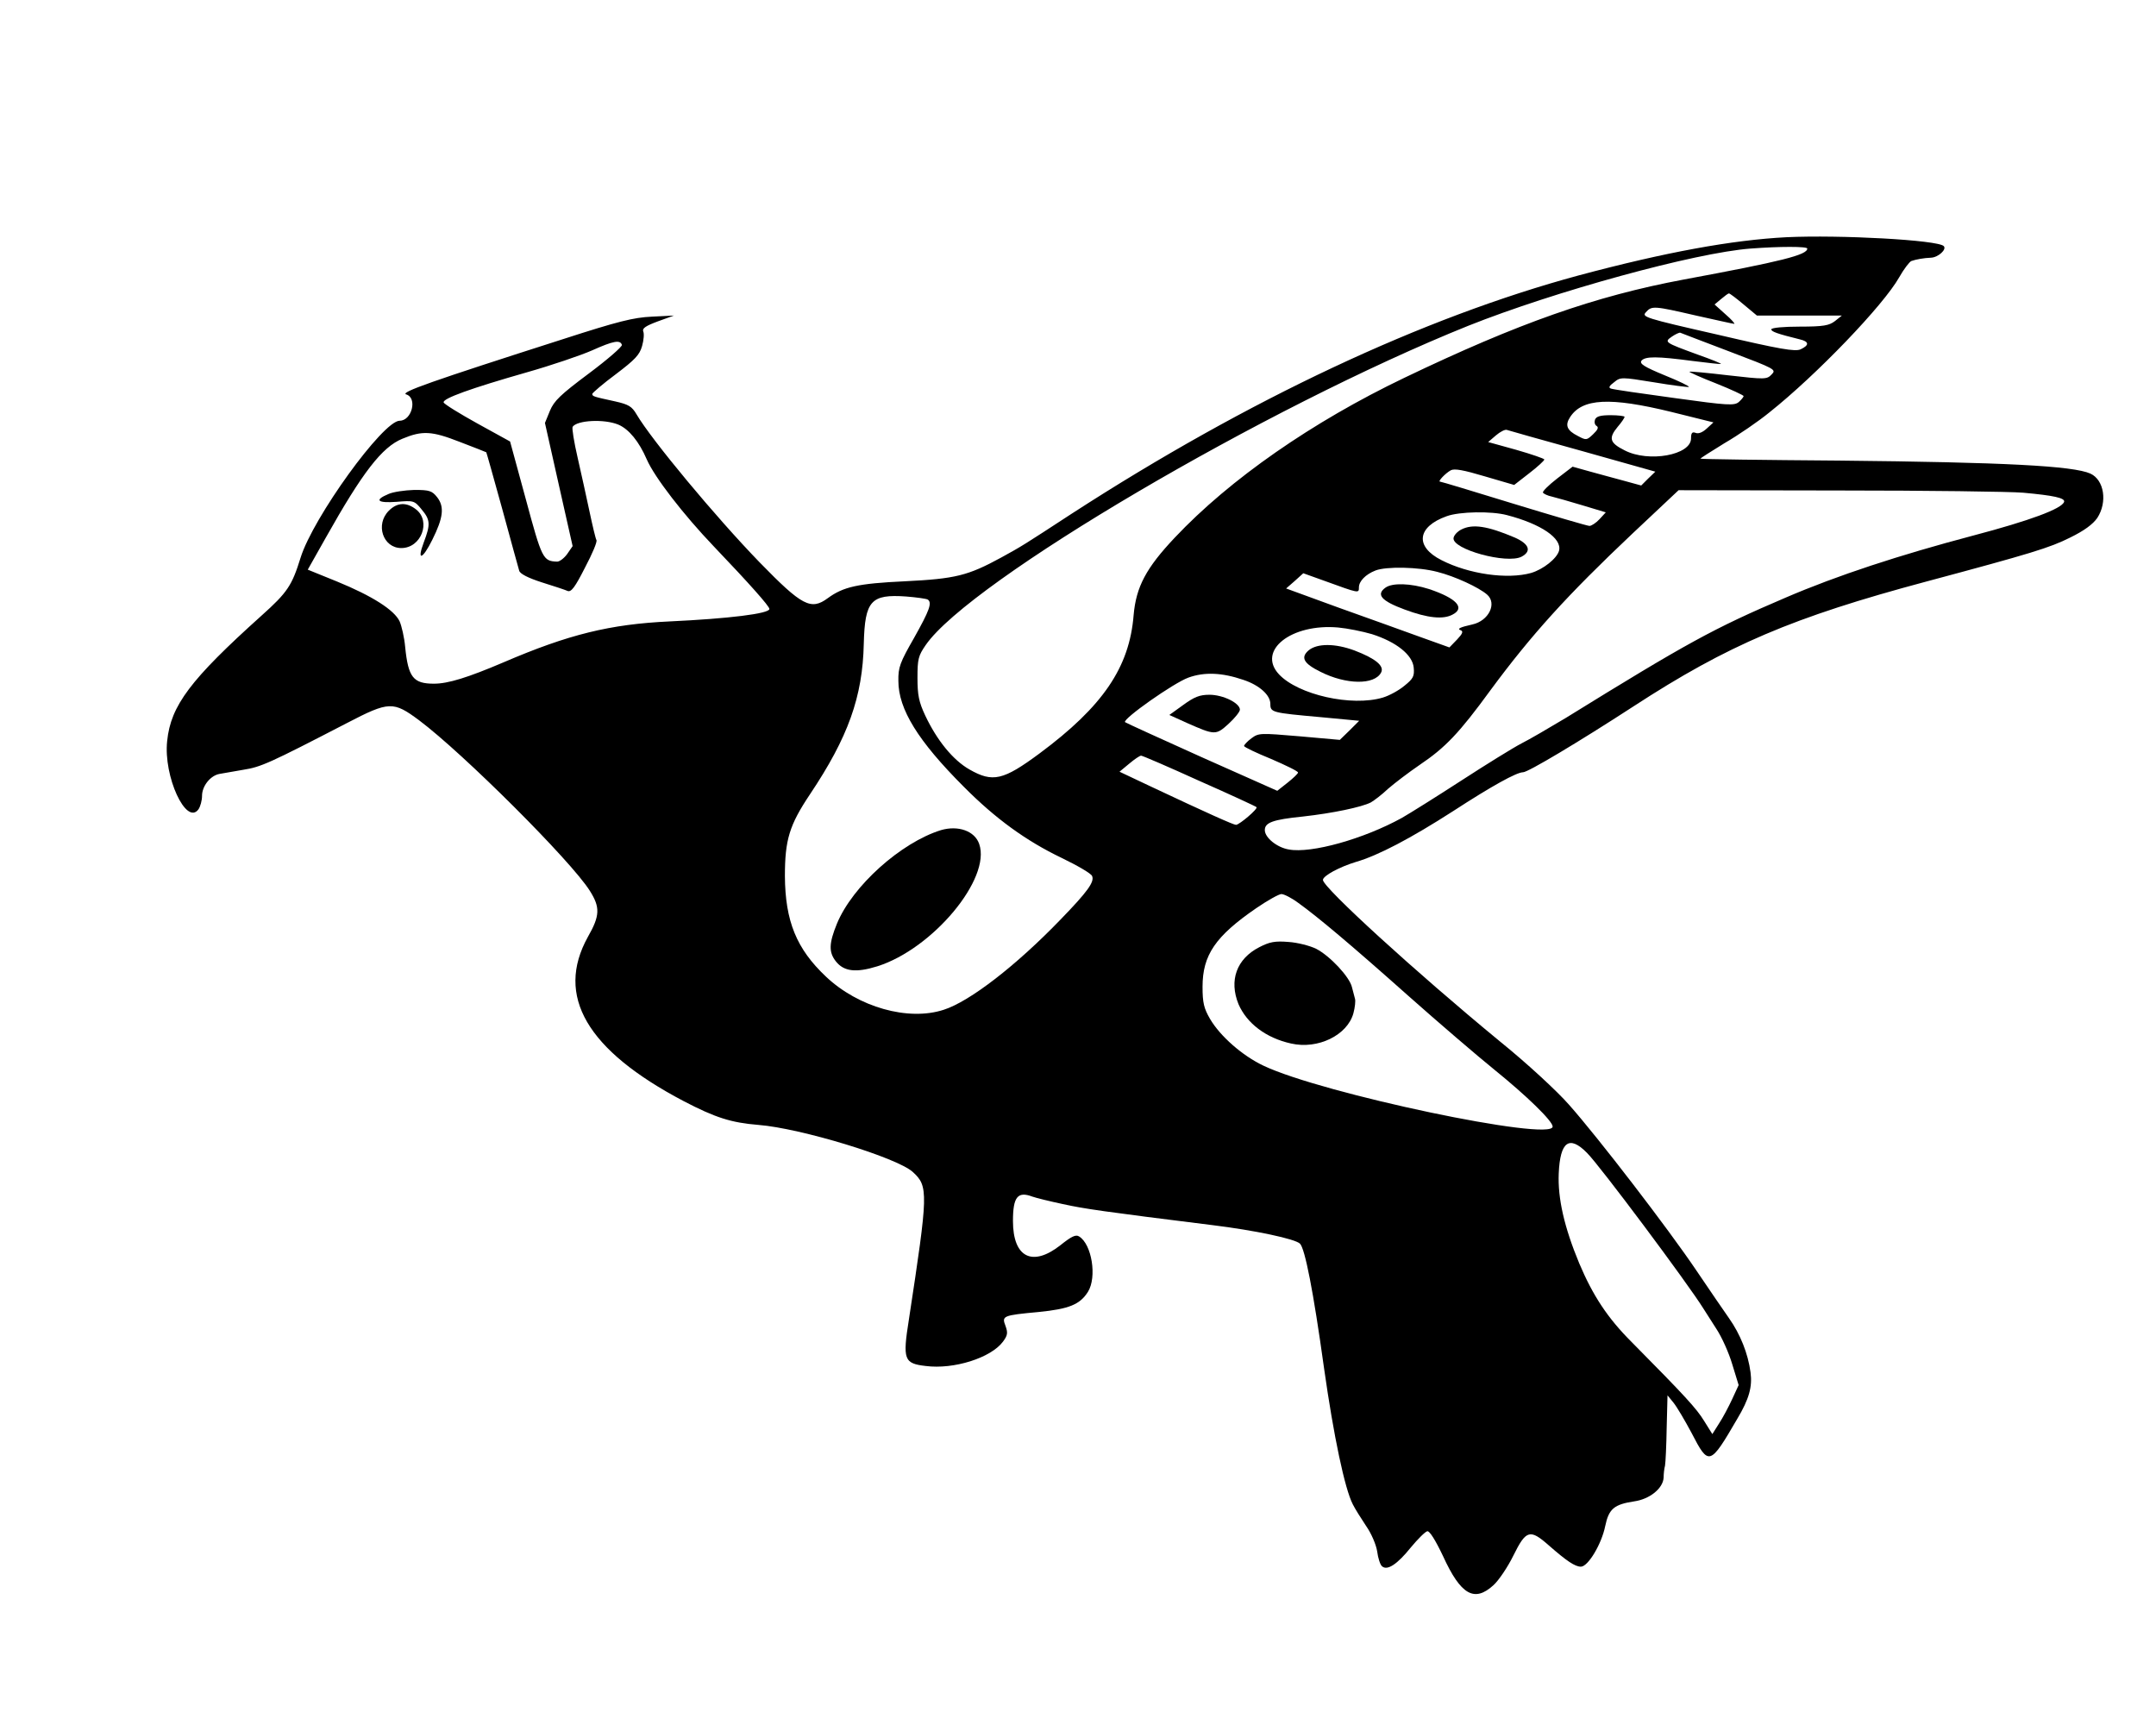
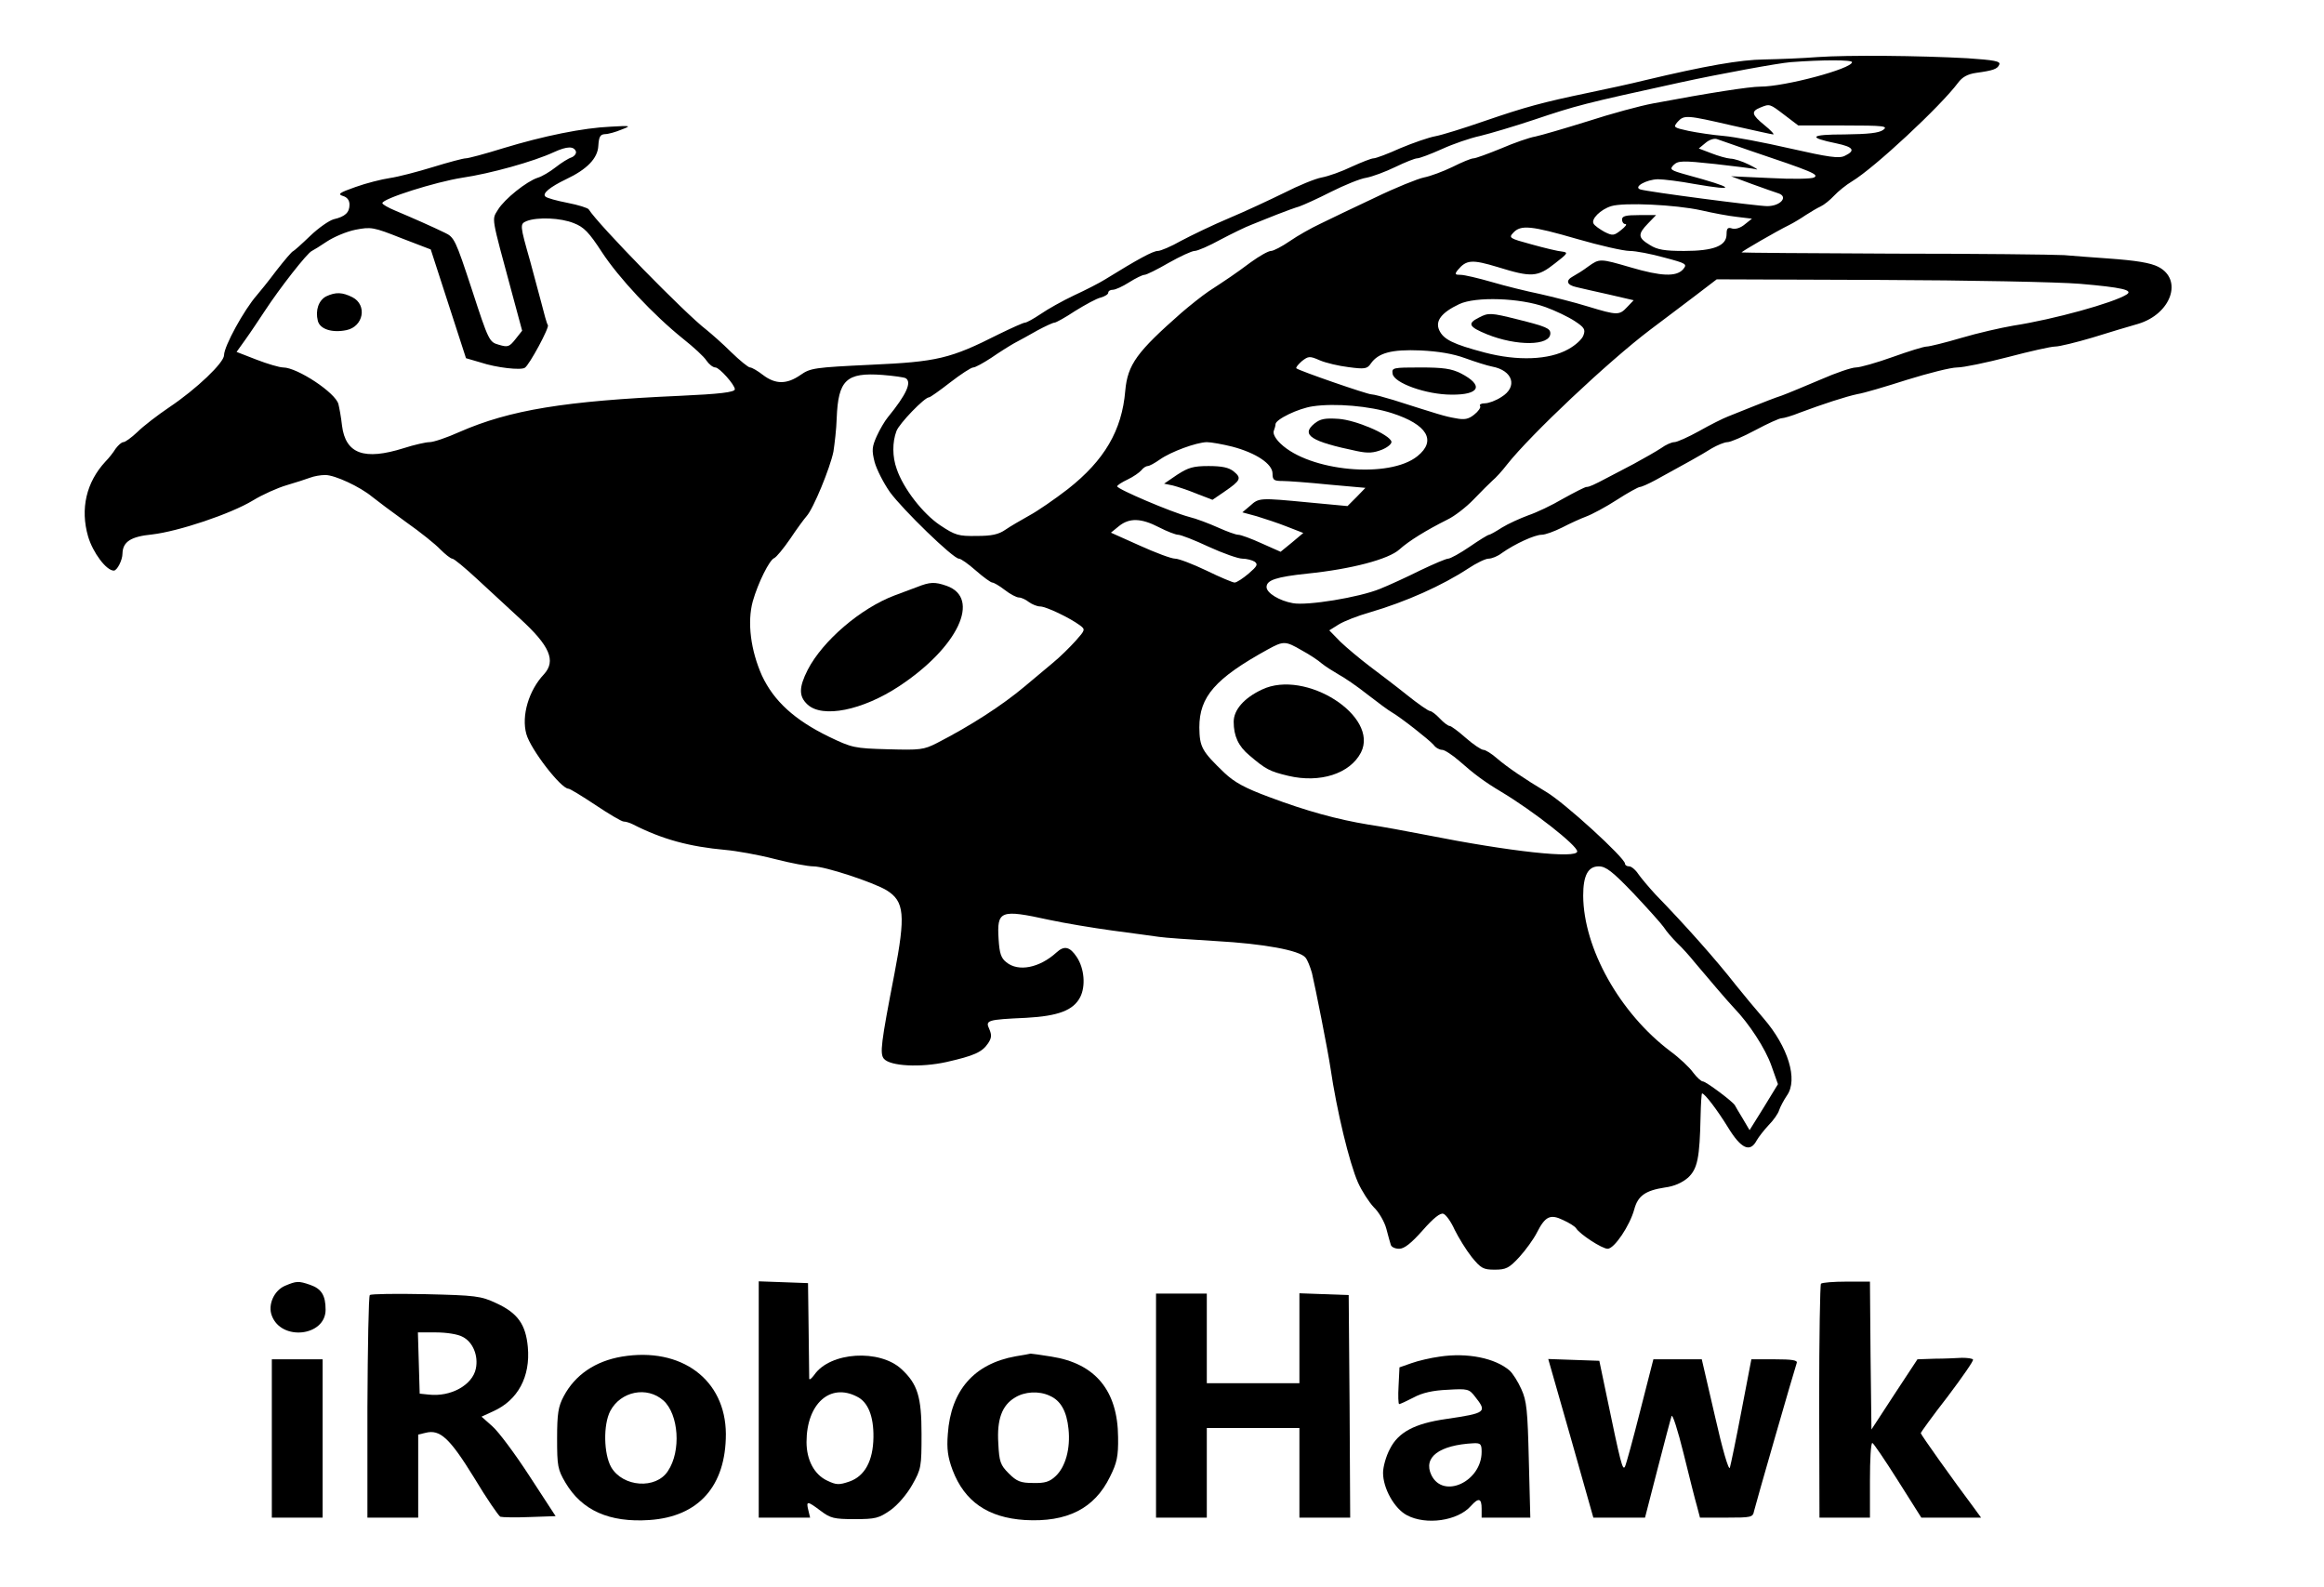
- <svg xmlns="http://www.w3.org/2000/svg" version="1.0" width="779pt" height="623pt" viewBox="0 0 779 623" preserveAspectRatio="xMidYMid meet">
-   <g transform="translate(0,623) scale(0.1,-0.1)" fill="#000000" stroke="none">
-     <path d="M6455 5373 c-196 -10 -437 -54 -751 -138 -562 -152 -1192 -447 -1832 -861 -173 -113 -181 -118 -254 -158 -121 -66 -166 -77 -348 -86 -171 -8 -223 -20 -279 -61 -61 -45 -93 -28 -246 129 -159 164 -391 443 -445 535 -17 29 -29 36 -78 47 -78 17 -82 18 -82 27 1 4 39 37 85 71 70 53 86 70 95 102 6 21 8 45 4 53 -4 11 10 20 53 36 l58 21 -80 -4 c-66 -3 -122 -17 -320 -81 -478 -153 -592 -193 -567 -200 41 -13 20 -95 -24 -95 -60 0 -313 -350 -358 -495 -31 -100 -47 -125 -141 -209 -257 -231 -328 -325 -341 -453 -14 -128 69 -307 113 -247 7 10 13 32 13 49 0 35 30 73 63 79 12 2 51 9 86 15 64 10 93 23 375 169 152 79 167 79 260 10 160 -120 549 -508 617 -616 38 -60 37 -90 -7 -167 -118 -213 -4 -409 346 -593 115 -60 172 -78 270 -86 153 -12 501 -118 558 -170 57 -52 56 -74 -14 -533 -23 -145 -18 -159 61 -168 101 -13 235 29 279 88 17 23 18 32 9 57 -14 36 -10 38 119 50 111 11 150 27 179 73 33 53 14 172 -32 200 -12 8 -28 0 -68 -32 -101 -79 -171 -44 -171 88 0 87 17 108 70 88 14 -5 63 -17 110 -27 77 -17 146 -27 540 -76 155 -19 300 -50 317 -67 18 -18 48 -169 87 -450 35 -247 75 -436 104 -492 8 -16 30 -51 48 -78 19 -27 36 -67 40 -92 3 -24 11 -49 18 -54 19 -16 55 8 104 69 25 30 51 56 59 58 8 2 29 -31 57 -90 64 -140 113 -168 182 -105 19 17 52 66 72 107 46 93 60 97 128 37 65 -57 95 -77 116 -77 26 0 75 82 88 147 13 62 32 78 105 89 56 8 104 47 106 86 0 13 2 32 5 43 2 11 5 73 6 137 l3 117 22 -27 c12 -15 41 -64 65 -109 62 -120 66 -119 165 51 43 72 55 116 48 168 -9 68 -37 138 -78 196 -18 25 -70 102 -117 171 -103 153 -357 483 -461 600 -42 48 -152 150 -250 229 -305 251 -639 556 -639 583 0 15 60 47 119 65 80 23 198 85 352 184 140 91 229 140 252 140 18 0 202 110 399 238 341 222 576 322 1058 451 381 102 446 122 520 159 51 25 82 48 98 71 37 57 25 137 -25 160 -62 28 -311 41 -907 47 -275 2 -501 5 -502 7 -1 1 38 26 87 56 50 29 123 79 162 111 170 135 412 387 469 488 17 30 37 56 44 59 17 6 45 11 71 12 26 1 58 30 46 42 -22 22 -374 41 -568 32z m75 -41 c0 -23 -91 -46 -447 -112 -320 -60 -596 -157 -1009 -355 -332 -159 -630 -366 -829 -577 -104 -110 -140 -178 -149 -280 -15 -189 -111 -330 -340 -500 -131 -97 -169 -106 -253 -58 -60 34 -118 106 -160 195 -23 49 -28 74 -28 136 0 68 3 80 30 119 160 231 1229 859 1960 1153 311 124 820 264 1020 279 106 8 205 8 205 0z m-230 -202 l48 -40 153 0 154 0 -25 -20 c-21 -16 -41 -20 -127 -20 -59 0 -103 -4 -103 -10 0 -8 22 -16 103 -36 34 -8 35 -21 3 -36 -20 -9 -73 0 -300 53 -264 60 -275 64 -259 81 21 24 29 23 181 -12 72 -16 134 -30 138 -30 4 0 -10 16 -32 35 l-39 35 24 20 c13 11 25 20 28 20 3 0 27 -18 53 -40z m-51 -170 c166 -63 170 -65 152 -83 -17 -18 -24 -18 -156 -3 -76 9 -139 15 -141 13 -2 -1 42 -21 96 -42 55 -22 100 -43 100 -46 0 -3 -8 -13 -17 -21 -16 -14 -39 -13 -233 14 -118 16 -221 31 -229 34 -10 3 -7 10 11 23 23 19 26 19 143 0 65 -11 122 -18 127 -17 4 2 -35 21 -87 42 -75 31 -92 42 -84 53 14 16 56 16 184 -1 55 -7 101 -12 103 -11 2 2 -36 17 -84 34 -120 44 -122 45 -93 65 13 9 27 15 30 14 4 -2 84 -32 178 -68z m-4002 24 c2 -6 -52 -53 -119 -103 -103 -77 -126 -99 -141 -135 l-18 -44 50 -223 50 -222 -20 -29 c-11 -15 -28 -28 -37 -27 -50 2 -54 10 -112 225 l-57 209 -118 65 c-65 36 -120 70 -122 76 -5 14 98 51 301 109 88 25 194 61 235 79 78 35 102 39 108 20z m3791 -242 l153 -38 -24 -22 c-15 -14 -30 -20 -40 -16 -13 5 -17 0 -17 -20 0 -60 -153 -88 -240 -43 -54 27 -59 44 -25 85 14 16 25 33 25 36 0 3 -23 6 -50 6 -37 0 -52 -4 -57 -16 -3 -9 -1 -19 6 -23 8 -5 4 -14 -13 -30 -23 -22 -25 -22 -55 -6 -40 20 -47 39 -28 68 44 68 144 73 365 19z m-3804 -46 c38 -16 75 -61 103 -126 28 -64 132 -199 243 -315 127 -133 200 -215 200 -225 0 -17 -147 -35 -360 -45 -216 -10 -366 -47 -601 -148 -129 -55 -200 -77 -251 -77 -75 0 -93 23 -104 132 -3 35 -13 77 -20 93 -19 41 -99 92 -226 144 l-106 43 66 117 c131 233 202 326 276 356 72 30 106 28 206 -11 52 -20 96 -37 97 -38 1 -1 27 -94 58 -206 31 -113 58 -213 61 -222 3 -11 32 -26 82 -42 42 -13 84 -27 93 -31 13 -5 27 14 63 85 26 49 45 94 41 99 -3 5 -14 51 -25 103 -11 51 -30 139 -43 195 -13 56 -21 106 -18 111 16 24 114 29 165 8z m3484 -96 l263 -74 -26 -25 -25 -25 -62 17 c-35 9 -91 25 -125 34 l-61 17 -56 -43 c-31 -24 -54 -47 -51 -51 3 -4 17 -11 32 -14 16 -4 66 -18 112 -32 l83 -25 -23 -25 c-12 -13 -29 -24 -36 -24 -7 0 -130 36 -274 80 -143 44 -262 80 -266 80 -9 0 19 30 39 41 13 7 46 1 123 -22 l106 -31 54 42 c30 23 55 46 55 50 0 3 -46 19 -102 35 l-101 28 28 24 c15 13 33 22 39 20 6 -2 129 -37 274 -77z m1592 -150 c110 -10 152 -19 148 -33 -8 -25 -124 -68 -329 -122 -265 -70 -491 -144 -677 -224 -260 -111 -355 -163 -795 -435 -60 -36 -132 -78 -160 -92 -29 -15 -126 -75 -217 -134 -91 -59 -187 -119 -215 -135 -138 -76 -327 -129 -408 -114 -43 7 -87 43 -87 70 0 27 28 38 137 49 108 12 213 34 246 51 12 7 40 28 62 49 23 20 74 59 115 87 92 62 142 114 255 269 149 202 279 345 513 566 l167 157 580 -1 c319 0 618 -4 665 -8z m-1865 -81 c123 -32 200 -84 188 -129 -8 -28 -57 -67 -101 -80 -86 -24 -225 -4 -323 46 -98 49 -89 121 18 159 46 17 162 19 218 4z m-252 -205 c64 -16 150 -56 180 -82 37 -32 6 -95 -53 -108 -45 -10 -57 -16 -42 -21 10 -4 6 -13 -13 -33 l-28 -29 -106 38 c-58 21 -191 69 -295 106 l-189 69 31 27 31 28 78 -28 c124 -45 123 -45 123 -23 0 22 24 47 60 61 39 15 155 13 223 -5z m-1841 -100 c17 -11 6 -40 -49 -138 -51 -89 -58 -107 -57 -156 0 -102 71 -217 236 -382 115 -116 226 -196 353 -257 58 -28 108 -57 111 -66 9 -21 -16 -56 -114 -157 -160 -166 -328 -296 -422 -326 -128 -42 -309 9 -426 120 -106 100 -147 200 -148 363 0 131 16 184 91 296 137 205 190 351 194 544 4 155 26 179 153 170 38 -3 73 -8 78 -11z m1605 -125 c88 -28 147 -75 151 -121 3 -31 -2 -40 -33 -65 -20 -17 -55 -36 -78 -43 -113 -34 -307 10 -376 84 -80 86 45 184 214 169 33 -3 88 -14 122 -24z m-465 -165 c58 -19 98 -55 98 -87 0 -31 5 -32 183 -48 l138 -13 -35 -35 -35 -34 -146 13 c-142 12 -147 12 -173 -7 -15 -11 -27 -24 -27 -28 0 -4 44 -25 98 -47 53 -23 97 -44 97 -49 0 -4 -17 -20 -37 -36 l-38 -30 -272 121 c-149 67 -274 124 -278 127 -10 11 176 142 229 161 58 21 122 18 198 -8z m-159 -365 c111 -49 204 -92 207 -95 6 -6 -61 -63 -74 -64 -9 0 -103 42 -311 140 l-110 52 35 29 c19 16 38 29 43 29 5 0 100 -41 210 -91z m358 -441 c71 -51 190 -151 399 -337 107 -95 247 -215 310 -266 115 -93 210 -185 210 -205 0 -56 -833 119 -1045 220 -76 36 -156 106 -193 169 -22 38 -27 58 -27 116 0 115 47 183 194 284 41 28 82 51 91 51 9 0 37 -14 61 -32z m1043 -903 c45 -44 366 -474 421 -563 6 -9 26 -41 46 -72 20 -30 46 -88 58 -129 l23 -75 -23 -50 c-13 -28 -34 -68 -48 -89 l-24 -38 -30 48 c-27 44 -67 88 -263 286 -86 86 -139 167 -188 283 -54 130 -78 235 -74 325 5 115 38 139 102 74z" />
-     <path d="M1403 4445 c-52 -22 -39 -33 30 -28 61 5 64 5 90 -27 32 -38 33 -54 8 -120 -26 -69 -4 -61 31 10 40 80 44 119 18 153 -19 24 -28 27 -83 27 -34 -1 -77 -7 -94 -15z" />
-     <path d="M1405 4385 c-50 -50 -21 -135 45 -135 72 0 108 96 54 139 -35 28 -69 26 -99 -4z" />
-     <path d="M5280 4317 c-14 -7 -26 -20 -28 -30 -8 -41 193 -96 246 -68 37 20 27 46 -25 69 -99 42 -152 50 -193 29z" />
-     <path d="M5006 4107 c-35 -25 -15 -48 69 -79 83 -31 140 -37 174 -18 46 24 13 59 -86 92 -66 21 -132 23 -157 5z" />
-     <path d="M3400 3231 c-145 -45 -320 -202 -376 -338 -29 -71 -30 -103 -4 -136 29 -37 73 -42 150 -18 200 63 412 317 368 442 -16 47 -76 68 -138 50z" />
-     <path d="M4729 3881 c-31 -26 -19 -48 42 -78 93 -47 195 -48 219 -3 13 24 -20 51 -96 80 -70 26 -134 26 -165 1z" />
-     <path d="M4275 3683 l-50 -36 64 -29 c100 -44 104 -45 150 -3 23 21 41 44 41 51 0 24 -61 54 -110 54 -36 0 -55 -8 -95 -37z" />
-     <path d="M4550 2808 c-82 -42 -110 -120 -75 -206 30 -69 99 -122 190 -142 97 -22 203 30 225 109 6 22 8 45 6 52 -2 8 -7 27 -11 42 -8 37 -79 113 -129 139 -22 11 -68 23 -101 25 -49 4 -68 0 -105 -19z" />
+ <svg xmlns="http://www.w3.org/2000/svg" version="1.0" width="778pt" height="531pt" viewBox="0 0 778 531" preserveAspectRatio="xMidYMid meet">
+   <g transform="translate(0,531) scale(0.1,-0.1)" fill="#000000" stroke="none">
+     <path d="M6085 5119 c-49 -4 -129 -7 -178 -8 -82 -1 -196 -21 -402 -70 -44 -11 -127 -29 -185 -41 -158 -33 -213 -48 -350 -95 -69 -24 -143 -47 -165 -51 -22 -4 -74 -22 -117 -40 -42 -19 -82 -34 -90 -34 -7 0 -40 -13 -73 -28 -33 -16 -78 -32 -100 -36 -22 -4 -78 -27 -125 -51 -47 -23 -130 -62 -185 -85 -55 -23 -127 -58 -161 -76 -33 -19 -69 -34 -78 -34 -16 0 -66 -27 -176 -95 -19 -12 -66 -36 -105 -54 -38 -18 -88 -46 -111 -62 -24 -16 -47 -29 -53 -29 -5 0 -45 -18 -88 -39 -162 -82 -206 -92 -428 -102 -189 -9 -202 -11 -235 -34 -46 -32 -84 -32 -126 0 -18 14 -37 25 -43 25 -6 0 -34 23 -63 51 -29 29 -67 62 -83 75 -70 53 -364 354 -394 403 -3 5 -35 15 -71 22 -36 7 -69 16 -74 21 -12 10 15 32 69 58 70 33 106 70 108 112 2 30 6 38 22 39 11 0 36 7 55 15 34 13 34 14 -35 10 -93 -4 -225 -31 -360 -72 -61 -19 -117 -34 -126 -34 -8 0 -57 -13 -109 -29 -52 -16 -117 -33 -145 -37 -27 -4 -79 -17 -115 -30 -54 -19 -61 -24 -42 -30 14 -4 22 -14 22 -29 0 -26 -14 -40 -53 -49 -15 -4 -51 -29 -79 -56 -29 -28 -54 -50 -57 -51 -3 0 -28 -29 -56 -65 -27 -36 -57 -73 -65 -82 -43 -49 -110 -171 -110 -201 0 -25 -92 -113 -183 -174 -40 -27 -88 -64 -107 -83 -20 -19 -41 -34 -47 -34 -6 0 -17 -10 -26 -22 -8 -13 -23 -32 -34 -43 -64 -69 -85 -158 -58 -251 16 -54 61 -114 86 -114 11 0 29 35 29 57 1 39 27 57 99 64 87 10 262 68 338 114 31 19 82 42 113 51 30 9 65 20 78 25 13 5 35 9 51 9 32 0 116 -39 157 -73 16 -13 67 -51 114 -85 47 -33 98 -74 114 -91 17 -17 35 -31 40 -31 6 0 43 -31 83 -68 40 -37 104 -96 143 -132 101 -92 122 -142 81 -187 -51 -54 -76 -139 -59 -200 14 -51 116 -183 141 -183 5 0 46 -25 91 -55 45 -30 87 -55 94 -55 7 0 20 -4 30 -9 100 -51 190 -75 311 -86 35 -3 109 -16 163 -30 54 -14 113 -25 131 -25 39 0 200 -53 245 -80 60 -37 64 -83 26 -281 -45 -232 -49 -266 -35 -283 21 -25 123 -30 209 -11 93 21 120 33 140 63 12 18 12 28 4 47 -14 30 -8 32 123 38 108 6 158 25 181 69 19 37 14 96 -11 134 -23 35 -42 40 -68 16 -57 -52 -128 -66 -168 -33 -18 14 -23 30 -26 77 -6 96 5 101 169 65 51 -11 147 -27 213 -36 66 -9 136 -18 155 -21 19 -3 105 -9 190 -14 161 -9 280 -31 300 -55 7 -8 16 -31 22 -52 11 -46 54 -263 62 -318 21 -143 63 -317 92 -383 13 -29 37 -66 53 -83 17 -16 36 -49 42 -72 6 -23 13 -48 15 -54 2 -7 14 -13 28 -13 17 0 40 18 79 62 36 41 59 59 69 55 9 -3 26 -27 38 -54 13 -26 38 -67 57 -91 31 -38 39 -42 77 -42 37 0 48 5 82 42 21 23 48 60 59 82 28 55 45 63 88 42 20 -9 39 -21 43 -27 12 -20 87 -69 106 -69 22 0 74 77 89 132 12 45 37 63 102 73 32 4 58 16 78 33 32 30 39 66 42 206 1 42 3 76 5 76 9 0 52 -57 87 -114 44 -72 74 -85 96 -43 7 12 25 35 40 51 16 16 32 39 35 50 4 12 16 34 26 49 38 53 4 163 -78 258 -27 31 -69 82 -94 113 -65 83 -166 197 -268 302 -23 25 -49 56 -58 69 -9 14 -23 25 -30 25 -8 0 -14 4 -14 9 0 19 -203 205 -265 241 -70 42 -128 81 -163 111 -18 16 -39 29 -46 29 -7 0 -34 18 -59 40 -25 22 -49 40 -54 40 -5 0 -20 11 -33 25 -13 14 -28 25 -33 25 -5 0 -40 24 -76 53 -36 29 -93 72 -126 97 -33 25 -77 62 -98 82 l-37 38 32 20 c18 11 64 29 103 40 123 36 243 90 330 147 27 18 58 33 68 33 11 0 31 8 45 19 44 31 110 61 133 61 12 0 42 11 68 24 25 13 62 30 81 37 19 7 66 32 103 56 37 24 72 43 77 43 5 0 28 10 52 23 97 53 155 85 188 106 19 11 43 21 53 21 10 0 52 18 93 40 41 22 81 40 88 40 7 0 35 8 62 19 75 28 154 54 193 62 20 3 94 25 166 48 71 22 146 41 167 41 21 0 98 16 171 35 72 19 143 35 157 35 14 0 71 14 125 30 55 17 124 38 153 46 110 33 151 148 67 191 -26 13 -71 21 -170 28 -44 3 -109 8 -145 11 -36 2 -293 5 -572 5 -280 1 -508 3 -508 4 0 3 117 71 160 92 14 7 39 22 55 33 17 11 39 24 50 29 11 5 31 21 45 36 13 14 40 36 60 48 75 45 297 252 355 330 14 19 32 29 60 33 58 8 72 13 78 28 5 11 -18 15 -106 21 -165 9 -399 11 -502 4z m115 -17 c0 -22 -225 -82 -307 -82 -36 0 -172 -21 -358 -56 -44 -8 -143 -35 -220 -60 -77 -24 -156 -47 -175 -51 -19 -3 -71 -21 -115 -40 -44 -18 -85 -33 -92 -33 -8 0 -39 -13 -71 -29 -31 -15 -74 -31 -95 -35 -20 -4 -95 -34 -165 -68 -70 -33 -152 -72 -182 -87 -30 -14 -76 -40 -102 -58 -26 -18 -55 -33 -63 -33 -9 0 -39 -17 -68 -38 -55 -41 -78 -56 -142 -98 -22 -15 -62 -47 -90 -71 -149 -131 -180 -173 -188 -261 -11 -133 -70 -233 -192 -329 -44 -34 -102 -74 -130 -89 -27 -15 -63 -36 -79 -47 -23 -16 -46 -21 -96 -21 -61 -1 -72 2 -123 36 -58 39 -123 123 -145 188 -15 41 -15 90 -1 127 9 25 94 113 109 113 4 0 35 22 71 50 35 27 70 50 77 50 7 0 34 15 60 32 26 18 61 40 77 49 17 9 52 28 78 43 26 14 52 26 57 26 5 0 36 17 69 39 34 21 72 42 86 45 14 4 25 11 25 16 0 6 7 10 15 10 9 0 33 11 55 25 22 14 45 25 51 25 7 0 43 18 81 40 39 22 78 40 87 40 10 0 49 17 87 38 38 20 85 43 104 50 19 8 58 23 85 34 28 11 61 23 75 27 14 5 61 26 106 49 44 22 97 44 118 47 21 4 64 20 97 36 33 16 66 29 73 29 8 0 45 14 83 31 37 17 95 37 128 44 33 8 114 32 180 54 143 48 165 54 490 125 133 29 330 65 370 68 106 8 205 8 205 0z m-226 -177 l46 -35 152 0 c136 0 150 -2 132 -15 -14 -10 -48 -14 -129 -15 -117 0 -125 -10 -27 -30 57 -12 65 -24 27 -42 -19 -9 -54 -4 -182 25 -87 20 -187 39 -223 42 -36 3 -89 11 -118 17 -50 11 -51 12 -36 30 22 24 30 23 182 -12 72 -16 134 -30 138 -30 5 0 -8 14 -29 31 -43 35 -46 46 -14 59 32 13 31 13 81 -25z m-119 -118 c214 -72 235 -81 218 -91 -9 -5 -73 -6 -147 -2 l-131 6 70 -26 c39 -14 78 -28 88 -31 35 -11 8 -43 -37 -43 -33 0 -401 48 -425 56 -24 8 20 33 59 34 19 0 75 -7 123 -16 146 -25 135 -13 -27 31 -54 15 -58 18 -43 33 15 14 28 15 139 3 68 -8 130 -15 138 -18 8 -2 -3 5 -25 16 -22 11 -50 20 -62 20 -13 1 -41 9 -64 18 l-42 16 23 19 c13 11 30 16 39 12 9 -3 57 -20 106 -37z m-3927 -4 c2 -7 -5 -16 -15 -20 -10 -3 -34 -18 -53 -33 -19 -15 -46 -31 -60 -35 -37 -12 -111 -71 -133 -107 -21 -35 -24 -16 47 -279 l34 -126 -23 -29 c-20 -25 -25 -27 -55 -18 -32 9 -34 12 -90 184 -55 167 -59 176 -91 191 -41 20 -109 50 -166 74 -24 10 -43 21 -43 25 0 15 178 71 267 85 95 14 239 54 308 86 44 20 66 20 73 2z m3767 -197 c39 -9 92 -19 120 -22 l50 -6 -24 -19 c-14 -12 -31 -17 -42 -14 -15 5 -19 1 -19 -19 0 -39 -43 -56 -142 -56 -65 0 -90 4 -115 20 -40 24 -41 36 -6 72 l27 28 -57 0 c-44 0 -57 -3 -57 -15 0 -8 5 -15 11 -15 7 0 0 -9 -14 -20 -24 -19 -28 -20 -56 -6 -16 9 -33 21 -36 27 -10 15 23 48 59 59 42 13 215 5 301 -14z m-3774 -43 c34 -13 51 -31 94 -97 57 -87 172 -210 273 -291 34 -27 69 -59 77 -72 9 -13 22 -23 30 -23 13 0 65 -58 65 -73 0 -10 -52 -16 -185 -22 -383 -17 -568 -47 -737 -121 -42 -19 -87 -34 -100 -34 -12 0 -52 -9 -86 -20 -133 -42 -195 -19 -207 75 -3 28 -9 60 -12 72 -9 38 -138 123 -185 123 -12 0 -53 12 -89 26 l-67 26 30 42 c16 22 45 66 65 96 49 75 142 194 157 200 6 3 29 17 51 32 23 15 65 33 95 39 52 10 60 9 153 -28 l99 -38 59 -182 59 -182 48 -14 c54 -18 136 -27 149 -18 15 9 84 137 77 143 -3 3 -13 39 -23 79 -11 41 -27 101 -36 134 -35 123 -35 125 -12 135 36 14 114 11 158 -7z m3359 -53 c76 -22 155 -40 176 -40 20 0 72 -10 115 -22 76 -20 78 -22 63 -40 -23 -25 -73 -23 -175 7 -103 30 -104 30 -142 3 -17 -13 -40 -27 -51 -33 -26 -14 -21 -29 11 -36 16 -4 65 -15 110 -25 l82 -19 -21 -22 c-27 -29 -33 -29 -132 1 -45 14 -117 32 -161 42 -44 9 -117 27 -161 40 -45 13 -92 24 -104 24 -19 0 -21 2 -10 16 29 35 48 36 134 10 113 -35 133 -34 191 12 44 34 46 37 24 40 -13 1 -59 12 -102 24 -74 20 -77 22 -61 39 25 27 59 24 214 -21z m1683 -150 c140 -12 180 -21 156 -36 -45 -28 -243 -83 -379 -104 -41 -7 -120 -25 -174 -41 -54 -16 -107 -29 -116 -29 -10 0 -61 -16 -114 -35 -53 -19 -109 -35 -123 -35 -14 0 -67 -18 -117 -40 -50 -21 -109 -46 -131 -54 -22 -7 -65 -24 -95 -36 -30 -12 -68 -27 -85 -34 -16 -6 -60 -28 -97 -49 -36 -20 -74 -37 -83 -37 -9 0 -29 -9 -44 -20 -15 -10 -57 -34 -92 -53 -35 -18 -74 -39 -86 -45 -49 -26 -63 -32 -72 -32 -5 0 -40 -18 -78 -39 -37 -22 -90 -47 -117 -56 -27 -10 -67 -28 -88 -41 -20 -13 -40 -24 -43 -24 -4 0 -33 -18 -65 -40 -32 -22 -65 -40 -72 -40 -7 0 -49 -18 -93 -39 -44 -22 -105 -50 -135 -62 -71 -29 -244 -57 -292 -48 -45 8 -88 34 -88 54 0 23 32 34 137 45 147 15 272 48 308 81 31 28 89 64 161 100 23 11 62 41 87 67 25 26 53 54 63 63 11 9 33 33 49 54 79 100 339 345 479 451 43 32 111 84 151 114 l72 55 544 -2 c299 -1 601 -7 672 -13z m-1789 -78 c33 -12 77 -33 98 -47 32 -21 36 -28 29 -47 -4 -13 -27 -34 -51 -47 -64 -36 -170 -40 -280 -11 -106 28 -138 44 -152 75 -14 31 8 59 67 87 55 26 204 21 289 -10z m-269 -171 c33 -12 74 -25 90 -28 70 -13 87 -68 31 -102 -18 -12 -43 -21 -55 -21 -12 0 -20 -4 -16 -9 3 -5 -6 -18 -20 -29 -19 -15 -32 -18 -62 -12 -36 6 -57 13 -208 61 -33 10 -66 19 -74 19 -14 0 -242 79 -251 87 -3 3 6 13 18 24 22 17 26 18 60 3 21 -9 64 -19 97 -23 53 -7 62 -6 74 12 25 36 70 48 166 44 61 -3 109 -11 150 -26z m-1873 -67 c21 -13 3 -54 -60 -131 -10 -12 -27 -41 -37 -63 -16 -36 -17 -47 -7 -87 7 -25 30 -70 51 -100 43 -59 212 -223 231 -223 7 0 32 -18 57 -40 25 -22 50 -40 55 -40 5 0 24 -11 42 -25 18 -14 39 -25 47 -25 8 0 23 -7 33 -15 11 -8 28 -15 38 -15 20 0 99 -38 133 -63 19 -14 18 -16 -14 -52 -18 -20 -53 -55 -79 -76 -26 -22 -67 -56 -92 -77 -75 -63 -180 -131 -293 -189 -45 -23 -57 -24 -165 -21 -112 3 -120 5 -197 42 -115 56 -184 119 -224 204 -38 85 -50 179 -31 249 18 63 56 139 72 145 7 3 31 32 53 64 22 33 47 67 55 76 23 25 79 162 90 216 4 26 10 76 11 112 5 128 32 154 153 145 38 -3 73 -8 78 -11z m1628 -117 c118 -38 150 -92 85 -144 -94 -76 -361 -51 -458 42 -17 16 -26 33 -23 42 3 8 6 18 6 23 0 16 76 53 125 60 74 11 191 1 265 -23z m-535 -112 c80 -21 135 -58 135 -90 0 -22 5 -25 33 -25 17 0 87 -5 155 -12 l123 -11 -30 -31 -30 -30 -128 12 c-167 16 -168 16 -198 -11 l-26 -22 48 -13 c26 -8 72 -23 102 -35 l54 -21 -38 -32 -38 -31 -63 28 c-35 16 -70 29 -79 29 -8 0 -38 11 -67 24 -29 13 -73 30 -98 36 -60 16 -240 93 -240 102 0 4 16 14 35 23 19 9 39 23 46 31 6 8 16 14 21 14 6 0 24 10 41 22 37 26 121 57 157 58 14 0 53 -7 85 -15z m-245 -270 c27 -14 56 -25 64 -25 9 0 55 -18 102 -40 48 -22 99 -40 113 -40 14 0 33 -5 41 -10 12 -9 9 -15 -20 -40 -19 -16 -40 -30 -47 -30 -6 0 -49 18 -94 40 -46 22 -93 40 -105 40 -13 0 -66 20 -119 44 l-96 43 27 22 c35 28 74 27 134 -4z m478 -412 c26 -14 56 -34 67 -44 11 -9 36 -25 55 -36 19 -10 63 -40 97 -67 35 -27 71 -54 82 -60 31 -18 125 -92 140 -109 7 -10 20 -17 29 -17 8 0 34 -17 57 -37 50 -44 83 -69 140 -103 107 -64 255 -180 255 -200 0 -25 -223 -1 -505 55 -66 13 -154 29 -195 35 -103 17 -206 45 -331 92 -81 30 -116 49 -150 81 -76 73 -83 86 -84 152 0 103 53 164 229 261 53 29 59 29 114 -3z m1110 -813 c47 -50 93 -101 102 -114 8 -13 29 -37 45 -53 17 -16 43 -45 58 -64 48 -57 111 -131 132 -153 51 -53 105 -136 125 -193 l22 -62 -47 -77 -48 -77 -23 39 c-13 22 -25 41 -26 44 -6 12 -97 80 -107 80 -6 0 -21 14 -33 30 -12 17 -46 49 -76 71 -170 128 -291 345 -292 521 0 67 16 98 52 98 24 0 46 -17 116 -90z" />
+     <path d="M1092 4318 c-25 -13 -37 -46 -28 -82 7 -28 48 -41 96 -31 57 12 70 84 20 110 -34 17 -56 18 -88 3z" />
+     <path d="M4951 4247 c-40 -20 -34 -31 27 -56 99 -40 212 -39 212 3 0 17 -14 23 -110 47 -88 22 -97 23 -129 6z" />
+     <path d="M4662 4059 c4 -31 113 -70 197 -70 95 -1 109 31 32 71 -32 16 -59 20 -136 20 -93 0 -96 -1 -93 -21z" />
+     <path d="M3070 3345 c-19 -7 -53 -20 -75 -28 -114 -43 -241 -152 -291 -249 -30 -59 -30 -89 -1 -116 50 -47 184 -20 307 61 197 130 275 295 159 336 -40 14 -56 13 -99 -4z" />
+     <path d="M4400 3892 c-46 -38 -11 -60 143 -92 38 -8 56 -6 84 5 19 8 33 20 31 27 -7 24 -119 72 -177 76 -46 3 -61 0 -81 -16z" />
+     <path d="M3941 3721 l-44 -30 29 -6 c16 -4 52 -16 81 -28 l52 -20 41 28 c54 37 57 45 30 67 -16 13 -39 18 -84 18 -51 0 -68 -5 -105 -29z" />
+     <path d="M4225 3002 c-60 -28 -95 -68 -95 -108 0 -48 16 -82 52 -112 55 -47 68 -54 131 -69 106 -25 206 7 243 78 62 122 -186 280 -331 211z" />
+     <path d="M954 1006 c-37 -16 -58 -64 -44 -100 32 -86 180 -69 180 20 0 48 -14 70 -51 83 -40 14 -47 13 -85 -3z" />
+     <path d="M2540 625 l0 -395 86 0 86 0 -6 25 c-8 32 -3 31 41 -2 33 -25 45 -28 114 -28 70 0 81 3 120 30 24 17 55 53 73 85 30 53 31 60 31 170 0 124 -13 167 -67 217 -73 68 -239 58 -292 -19 -9 -12 -16 -18 -17 -13 0 6 -1 80 -2 165 l-2 155 -82 3 -83 3 0 -396z m329 10 c37 -18 56 -66 55 -136 -1 -79 -29 -130 -80 -148 -35 -12 -44 -12 -75 3 -43 20 -69 69 -69 129 0 128 79 199 169 152z" />
+     <path d="M6096 1013 c-3 -4 -6 -181 -6 -395 l1 -388 84 0 85 0 0 125 c0 69 3 125 8 125 4 -1 42 -57 85 -125 l79 -125 100 0 100 0 -24 33 c-69 92 -178 245 -178 250 0 2 40 58 90 122 49 65 88 121 85 124 -2 4 -19 6 -37 6 -18 -1 -59 -3 -91 -3 l-58 -2 -77 -117 -77 -118 -3 248 -2 247 -79 0 c-42 0 -81 -3 -85 -7z" />
+     <path d="M1238 975 c-4 -4 -7 -173 -8 -376 l0 -369 85 0 85 0 0 139 0 139 25 6 c48 12 80 -17 162 -150 42 -70 82 -128 88 -131 7 -2 51 -3 98 -1 l87 3 -88 135 c-48 74 -104 149 -124 166 l-36 32 39 18 c83 37 125 116 116 215 -7 76 -34 114 -106 147 -51 24 -69 26 -236 30 -99 2 -183 1 -187 -3z m311 -140 c34 -17 53 -63 44 -106 -11 -55 -84 -96 -159 -87 l-29 3 -3 103 -3 102 61 0 c34 0 74 -6 89 -15z" />
+     <path d="M3870 605 l0 -375 85 0 85 0 0 150 0 150 155 0 155 0 0 -150 0 -150 85 0 85 0 -2 373 -3 372 -82 3 -83 3 0 -151 0 -150 -155 0 -155 0 0 150 0 150 -85 0 -85 0 0 -375z" />
+     <path d="M2082 769 c-89 -15 -157 -61 -195 -133 -18 -34 -22 -57 -22 -141 0 -92 2 -104 28 -148 55 -93 147 -134 281 -125 165 11 256 114 256 288 -1 182 -149 292 -348 259z m139 -147 c51 -46 60 -169 15 -236 -40 -62 -151 -54 -190 13 -25 44 -27 142 -3 188 35 66 123 84 178 35z" />
+     <path d="M3400 770 c-139 -25 -217 -114 -227 -260 -4 -50 0 -78 16 -121 40 -105 118 -159 242 -167 141 -8 233 38 285 145 23 46 28 68 27 132 -1 156 -76 247 -223 270 -36 6 -67 10 -70 10 -3 -1 -25 -5 -50 -9z m114 -132 c37 -16 57 -52 63 -111 7 -66 -10 -127 -43 -158 -20 -19 -36 -24 -75 -23 -42 0 -55 5 -82 32 -28 28 -32 39 -35 101 -5 79 12 127 56 153 32 20 80 23 116 6z" />
+     <path d="M4820 769 c-30 -4 -73 -14 -95 -22 l-40 -14 -3 -61 c-2 -34 -1 -62 2 -62 3 0 25 10 48 22 29 16 66 24 114 26 67 4 72 3 92 -23 41 -52 38 -55 -98 -75 -104 -15 -159 -44 -187 -100 -13 -24 -23 -60 -23 -80 0 -52 38 -120 80 -142 64 -34 170 -19 214 31 26 29 36 26 36 -9 l0 -30 81 0 82 0 -5 193 c-4 165 -7 198 -25 237 -11 25 -29 53 -39 62 -48 42 -142 61 -234 47z m140 -319 c0 -99 -128 -159 -168 -78 -29 60 26 101 141 107 24 1 27 -3 27 -29z" />
+     <path d="M910 495 l0 -265 85 0 85 0 0 265 0 265 -85 0 -85 0 0 -265z" />
+     <path d="M5259 495 l75 -265 86 0 87 0 42 163 c23 89 44 169 47 177 3 8 21 -48 40 -125 19 -77 39 -157 45 -177 l10 -38 88 0 c84 0 89 1 93 22 5 22 134 470 143 496 3 9 -16 12 -74 12 l-78 0 -33 -172 c-18 -95 -36 -181 -39 -191 -4 -10 -25 62 -50 173 l-44 190 -81 0 -81 0 -44 -172 c-24 -95 -47 -179 -51 -187 -8 -15 -14 8 -63 244 l-23 110 -86 3 -85 3 76 -266z" />
  </g>
</svg>
